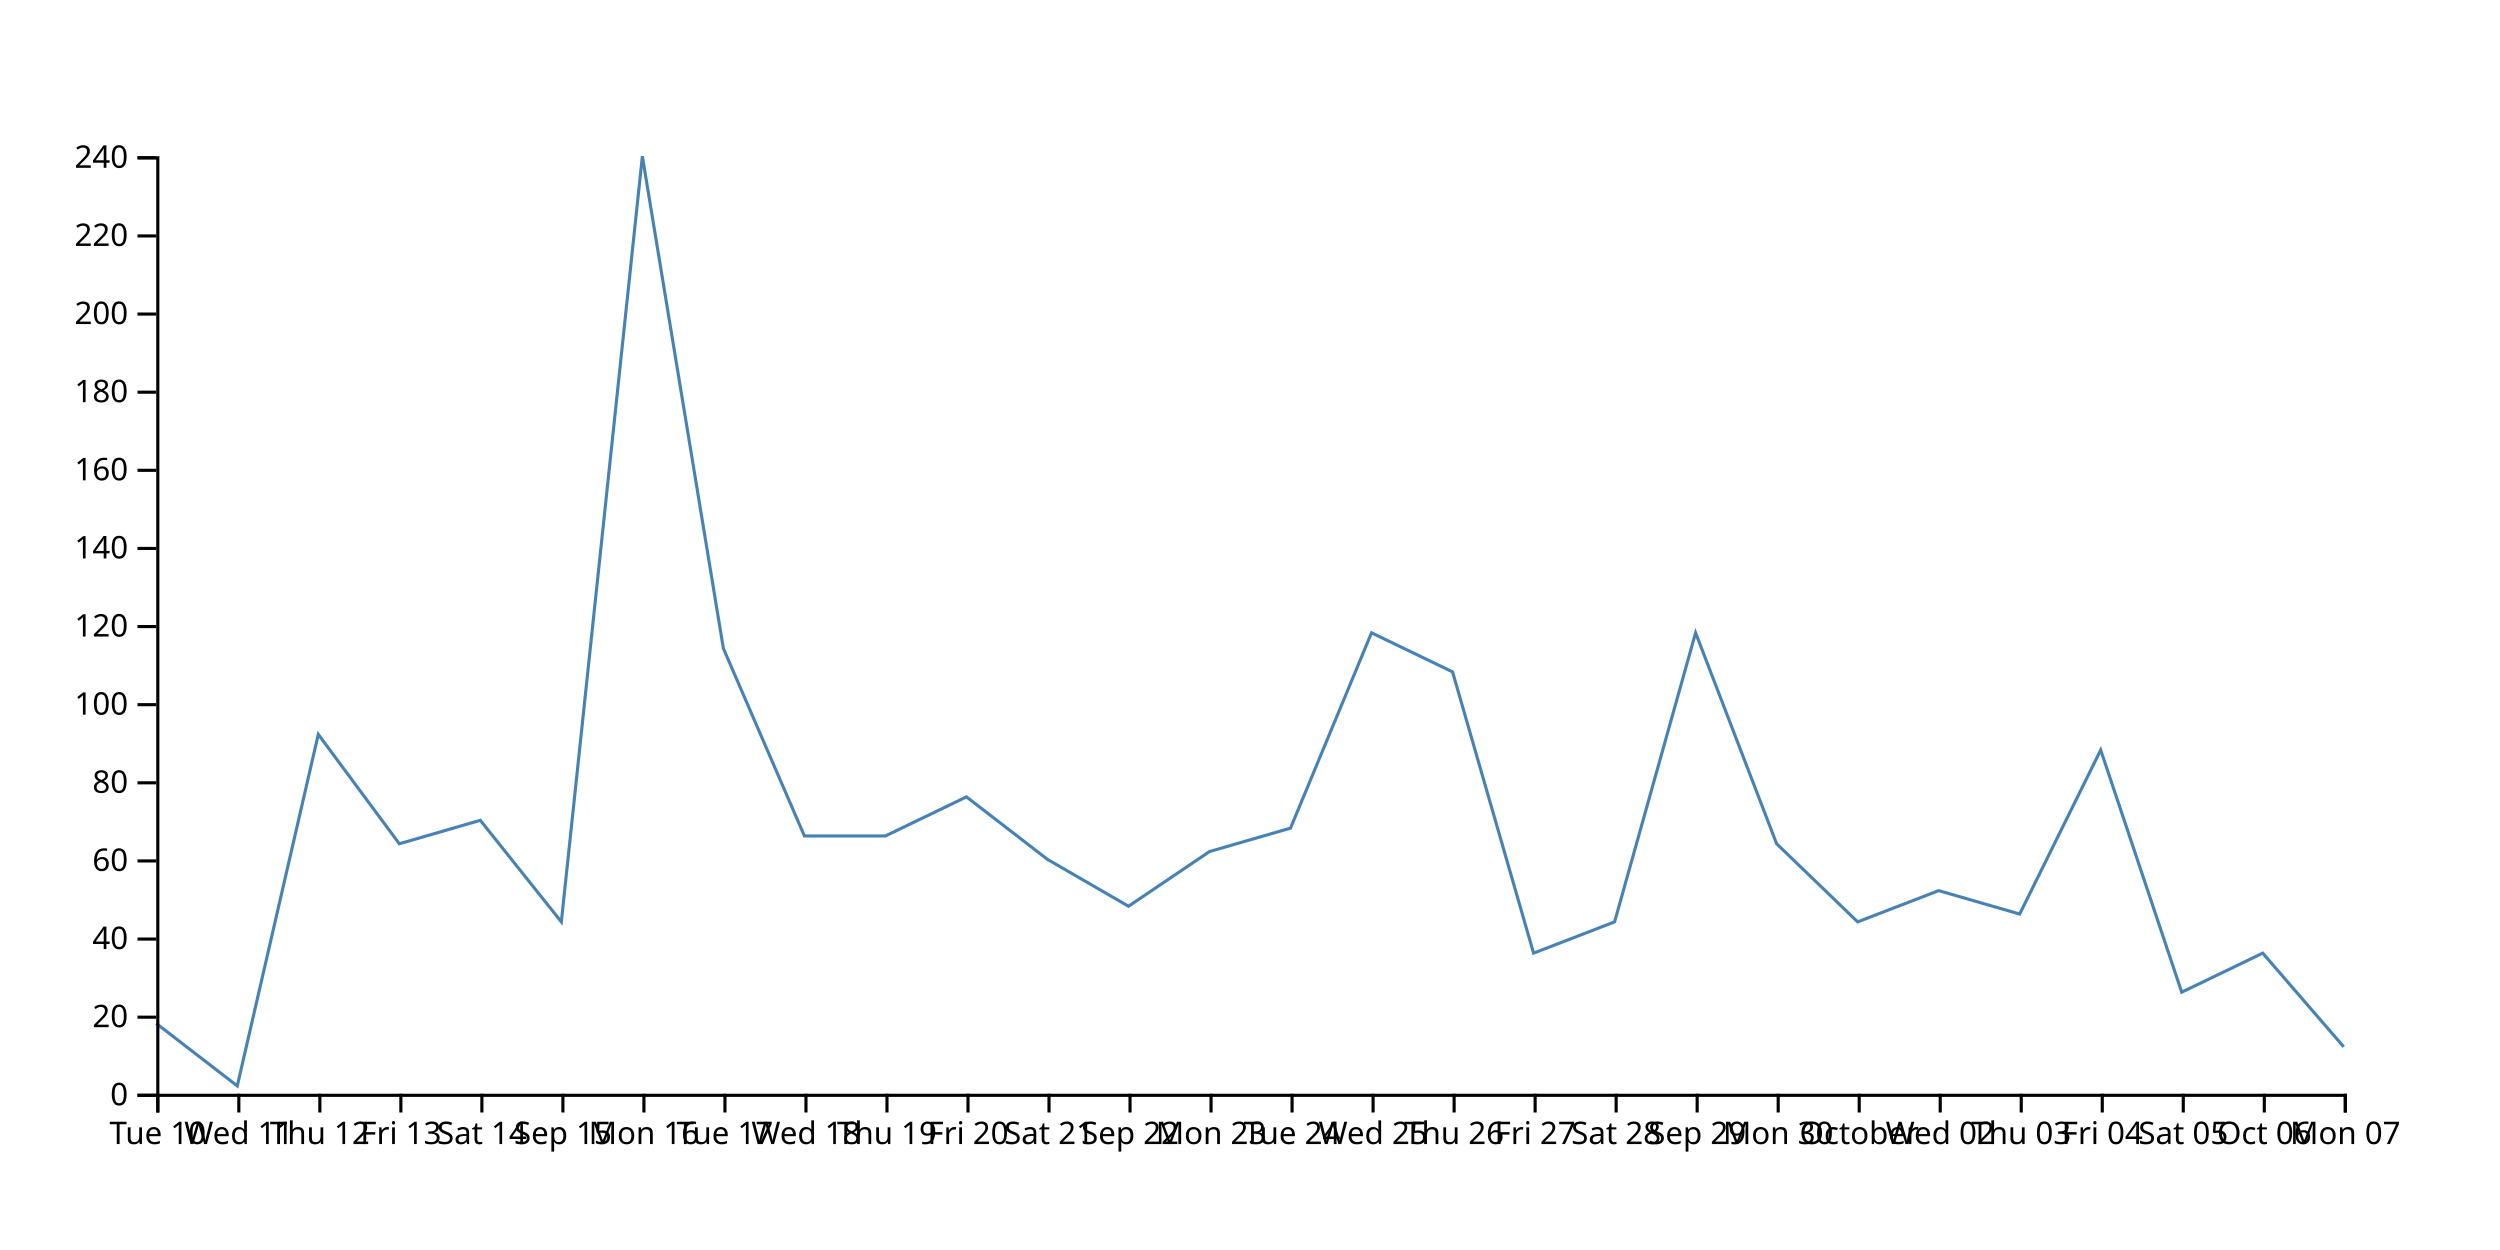
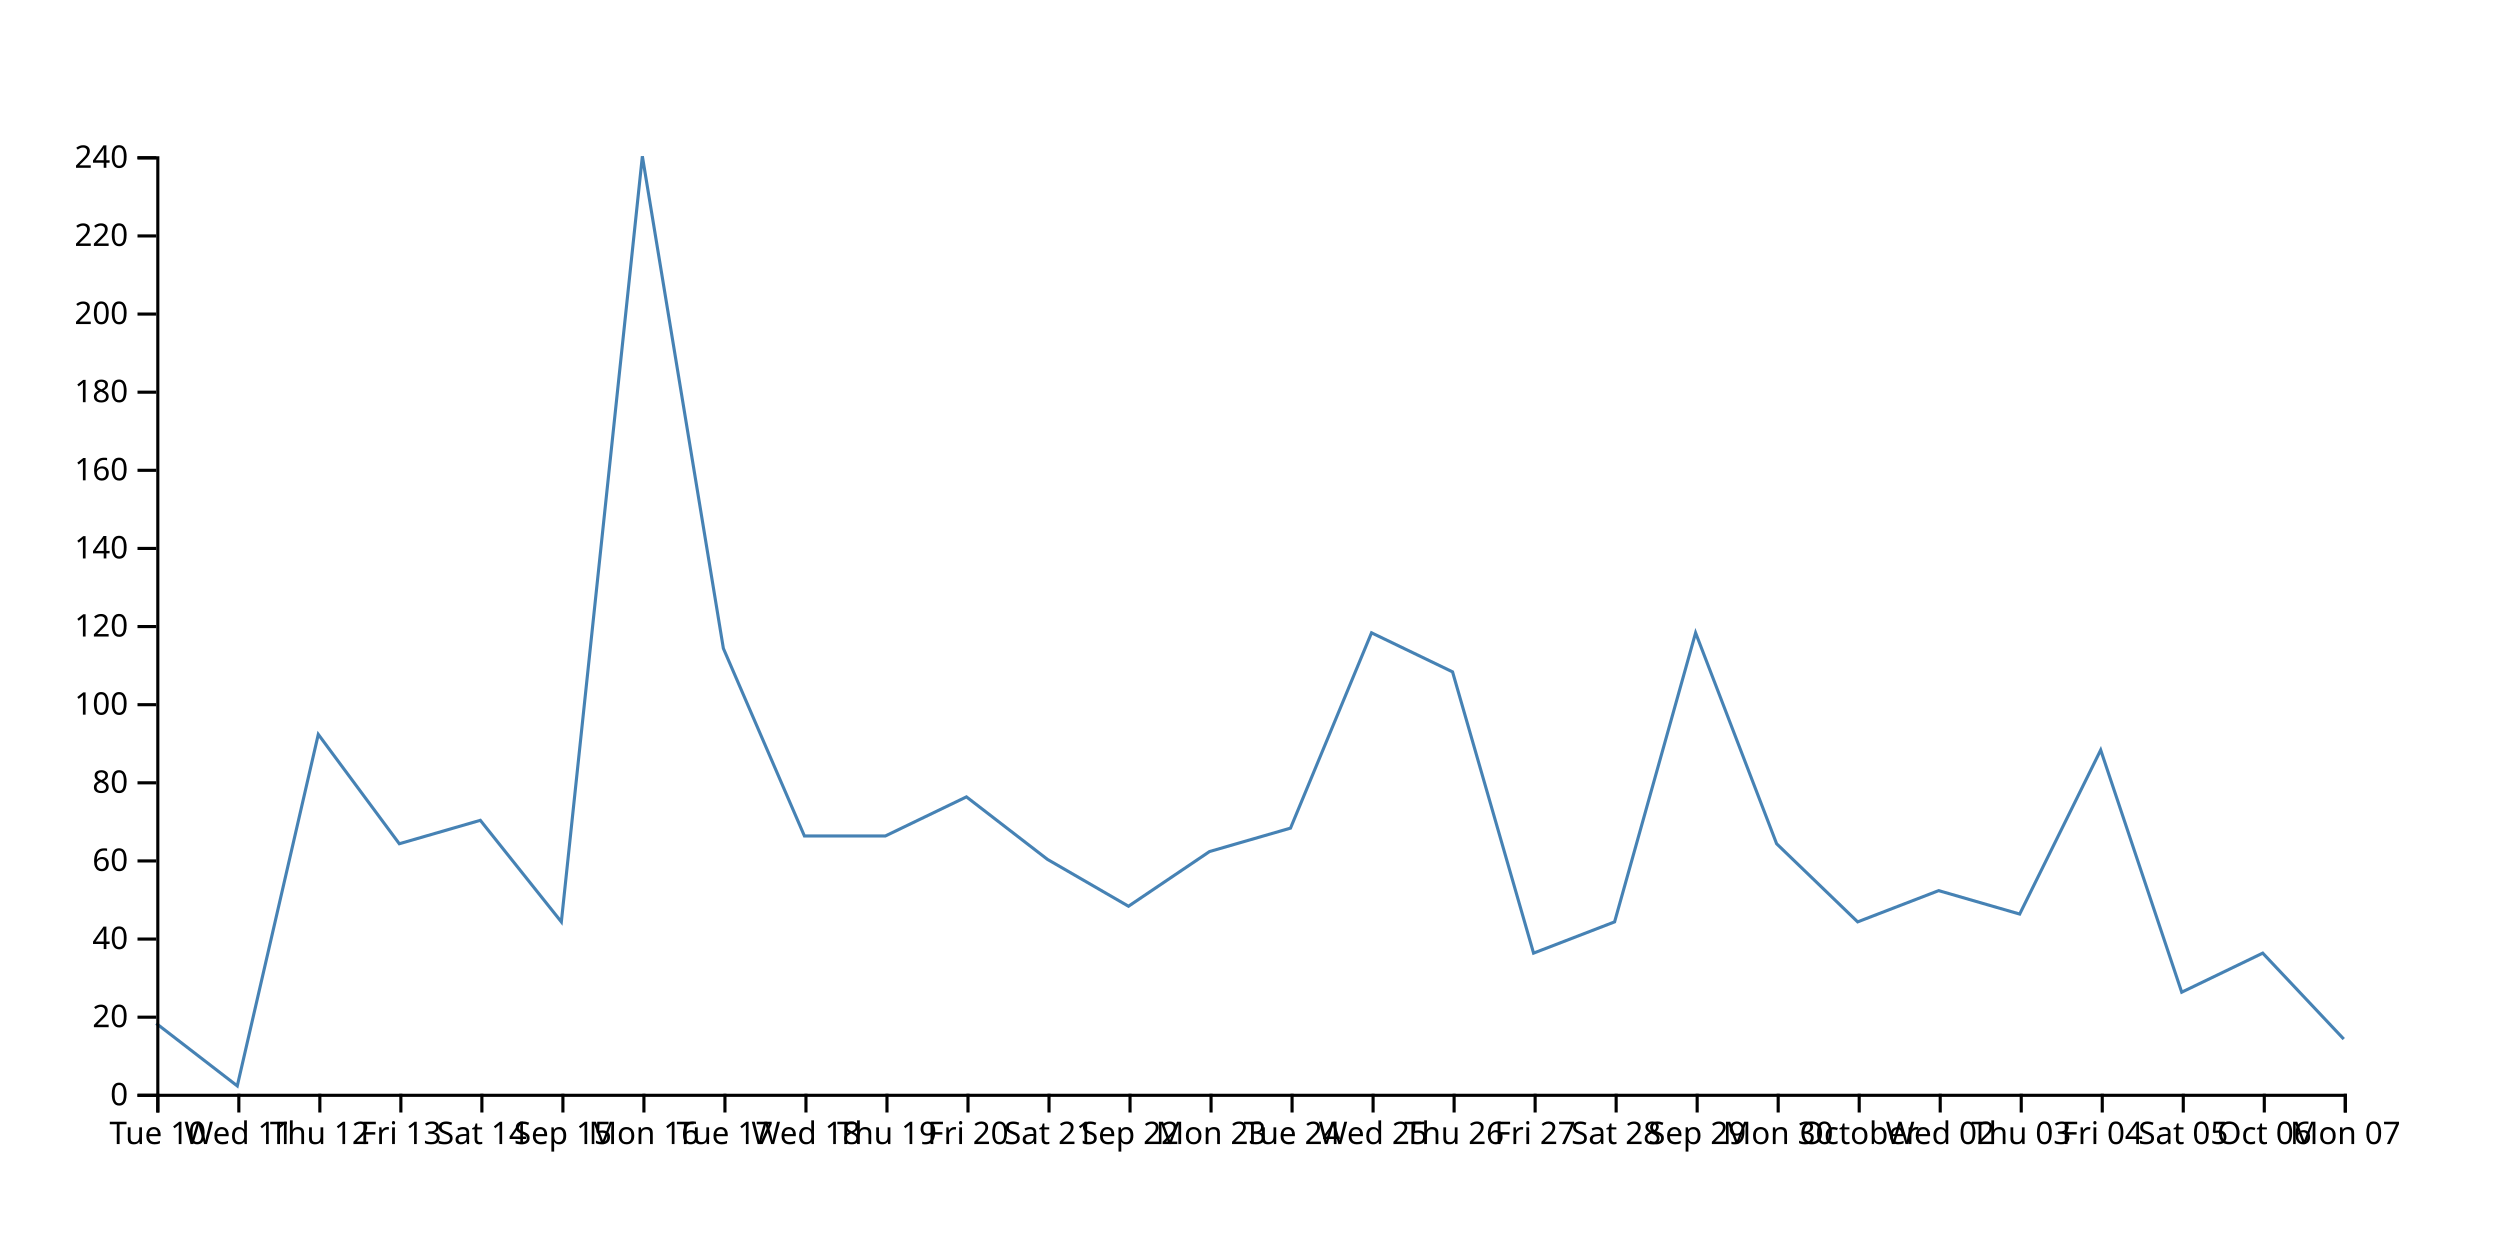
<svg xmlns="http://www.w3.org/2000/svg" width="800" height="400">
-   <path d="M750,335L724.074,305L698.148,317.5L672.222,240L646.296,292.5L620.37,285L594.444,295L568.519,270L542.593,202.5L516.667,295L490.741,305L464.815,215L438.889,202.5L412.963,265L387.037,272.5L361.111,290L335.185,275L309.259,255L283.333,267.5L257.407,267.5L231.481,207.5L205.556,50L179.63,295L153.704,262.5L127.778,270L101.852,235L75.926,347.5L50,327.5" fill="none" stroke="steelblue" />
+   <path d="M750,332.5L724.074,305L698.148,317.5L672.222,240L646.296,292.5L620.37,285L594.444,295L568.519,270L542.593,202.5L516.667,295L490.741,305L464.815,215L438.889,202.5L412.963,265L387.037,272.5L361.111,290L335.185,275L309.259,255L283.333,267.5L257.407,267.5L231.481,207.5L205.556,50L179.63,295L153.704,262.5L127.778,270L101.852,235L75.926,347.5L50,327.5" fill="none" stroke="steelblue" />
  <g transform="translate(0,350)" fill="none" font-size="10" font-family="sans-serif" text-anchor="middle">
    <path class="domain" stroke="currentColor" d="M50.5,6V0.5H750.5V6" />
    <g class="tick" opacity="1" transform="translate(50.5,0)">
      <line stroke="currentColor" y2="6" />
      <text fill="currentColor" y="9" dy="0.71em">Tue 10</text>
    </g>
    <g class="tick" opacity="1" transform="translate(76.42593,0)">
      <line stroke="currentColor" y2="6" />
      <text fill="currentColor" y="9" dy="0.71em">Wed 11</text>
    </g>
    <g class="tick" opacity="1" transform="translate(102.3519,0)">
      <line stroke="currentColor" y2="6" />
      <text fill="currentColor" y="9" dy="0.71em">Thu 12</text>
    </g>
    <g class="tick" opacity="1" transform="translate(128.2778,0)">
      <line stroke="currentColor" y2="6" />
      <text fill="currentColor" y="9" dy="0.71em">Fri 13</text>
    </g>
    <g class="tick" opacity="1" transform="translate(154.2037,0)">
      <line stroke="currentColor" y2="6" />
      <text fill="currentColor" y="9" dy="0.71em">Sat 14</text>
    </g>
    <g class="tick" opacity="1" transform="translate(180.1296,0)">
      <line stroke="currentColor" y2="6" />
      <text fill="currentColor" y="9" dy="0.71em">Sep 15</text>
    </g>
    <g class="tick" opacity="1" transform="translate(206.0556,0)">
      <line stroke="currentColor" y2="6" />
      <text fill="currentColor" y="9" dy="0.71em">Mon 16</text>
    </g>
    <g class="tick" opacity="1" transform="translate(231.9815,0)">
      <line stroke="currentColor" y2="6" />
      <text fill="currentColor" y="9" dy="0.71em">Tue 17</text>
    </g>
    <g class="tick" opacity="1" transform="translate(257.9074,0)">
      <line stroke="currentColor" y2="6" />
      <text fill="currentColor" y="9" dy="0.71em">Wed 18</text>
    </g>
    <g class="tick" opacity="1" transform="translate(283.8333,0)">
      <line stroke="currentColor" y2="6" />
      <text fill="currentColor" y="9" dy="0.71em">Thu 19</text>
    </g>
    <g class="tick" opacity="1" transform="translate(309.7593,0)">
      <line stroke="currentColor" y2="6" />
      <text fill="currentColor" y="9" dy="0.71em">Fri 20</text>
    </g>
    <g class="tick" opacity="1" transform="translate(335.6852,0)">
      <line stroke="currentColor" y2="6" />
      <text fill="currentColor" y="9" dy="0.71em">Sat 21</text>
    </g>
    <g class="tick" opacity="1" transform="translate(361.6111,0)">
      <line stroke="currentColor" y2="6" />
      <text fill="currentColor" y="9" dy="0.71em">Sep 22</text>
    </g>
    <g class="tick" opacity="1" transform="translate(387.537,0)">
      <line stroke="currentColor" y2="6" />
      <text fill="currentColor" y="9" dy="0.71em">Mon 23</text>
    </g>
    <g class="tick" opacity="1" transform="translate(413.463,0)">
      <line stroke="currentColor" y2="6" />
      <text fill="currentColor" y="9" dy="0.71em">Tue 24</text>
    </g>
    <g class="tick" opacity="1" transform="translate(439.3889,0)">
      <line stroke="currentColor" y2="6" />
      <text fill="currentColor" y="9" dy="0.71em">Wed 25</text>
    </g>
    <g class="tick" opacity="1" transform="translate(465.3148,0)">
      <line stroke="currentColor" y2="6" />
      <text fill="currentColor" y="9" dy="0.71em">Thu 26</text>
    </g>
    <g class="tick" opacity="1" transform="translate(491.2407,0)">
      <line stroke="currentColor" y2="6" />
      <text fill="currentColor" y="9" dy="0.71em">Fri 27</text>
    </g>
    <g class="tick" opacity="1" transform="translate(517.1667,0)">
      <line stroke="currentColor" y2="6" />
      <text fill="currentColor" y="9" dy="0.71em">Sat 28</text>
    </g>
    <g class="tick" opacity="1" transform="translate(543.0926,0)">
      <line stroke="currentColor" y2="6" />
      <text fill="currentColor" y="9" dy="0.71em">Sep 29</text>
    </g>
    <g class="tick" opacity="1" transform="translate(569.0185,0)">
      <line stroke="currentColor" y2="6" />
      <text fill="currentColor" y="9" dy="0.71em">Mon 30</text>
    </g>
    <g class="tick" opacity="1" transform="translate(594.9444,0)">
      <line stroke="currentColor" y2="6" />
      <text fill="currentColor" y="9" dy="0.71em">October</text>
    </g>
    <g class="tick" opacity="1" transform="translate(620.8704,0)">
      <line stroke="currentColor" y2="6" />
      <text fill="currentColor" y="9" dy="0.71em">Wed 02</text>
    </g>
    <g class="tick" opacity="1" transform="translate(646.7963,0)">
      <line stroke="currentColor" y2="6" />
      <text fill="currentColor" y="9" dy="0.71em">Thu 03</text>
    </g>
    <g class="tick" opacity="1" transform="translate(672.7222,0)">
      <line stroke="currentColor" y2="6" />
      <text fill="currentColor" y="9" dy="0.71em">Fri 04</text>
    </g>
    <g class="tick" opacity="1" transform="translate(698.6481,0)">
      <line stroke="currentColor" y2="6" />
      <text fill="currentColor" y="9" dy="0.71em">Sat 05</text>
    </g>
    <g class="tick" opacity="1" transform="translate(724.5741,0)">
      <line stroke="currentColor" y2="6" />
      <text fill="currentColor" y="9" dy="0.71em">Oct 06</text>
    </g>
    <g class="tick" opacity="1" transform="translate(750.5,0)">
      <line stroke="currentColor" y2="6" />
      <text fill="currentColor" y="9" dy="0.71em">Mon 07</text>
    </g>
  </g>
  <g transform="translate(50,0)" fill="none" font-size="10" font-family="sans-serif" text-anchor="end">
    <path class="domain" stroke="currentColor" d="M-6,350.5H0.5V50.5H-6" />
    <g class="tick" opacity="1" transform="translate(0,350.5)">
      <line stroke="currentColor" x2="-6" />
      <text fill="currentColor" x="-9" dy="0.32em">0</text>
    </g>
    <g class="tick" opacity="1" transform="translate(0,325.5)">
      <line stroke="currentColor" x2="-6" />
      <text fill="currentColor" x="-9" dy="0.32em">20</text>
    </g>
    <g class="tick" opacity="1" transform="translate(0,300.5)">
      <line stroke="currentColor" x2="-6" />
      <text fill="currentColor" x="-9" dy="0.32em">40</text>
    </g>
    <g class="tick" opacity="1" transform="translate(0,275.5)">
      <line stroke="currentColor" x2="-6" />
      <text fill="currentColor" x="-9" dy="0.32em">60</text>
    </g>
    <g class="tick" opacity="1" transform="translate(0,250.5)">
      <line stroke="currentColor" x2="-6" />
      <text fill="currentColor" x="-9" dy="0.32em">80</text>
    </g>
    <g class="tick" opacity="1" transform="translate(0,225.5)">
      <line stroke="currentColor" x2="-6" />
      <text fill="currentColor" x="-9" dy="0.32em">100</text>
    </g>
    <g class="tick" opacity="1" transform="translate(0,200.5)">
      <line stroke="currentColor" x2="-6" />
      <text fill="currentColor" x="-9" dy="0.32em">120</text>
    </g>
    <g class="tick" opacity="1" transform="translate(0,175.5)">
      <line stroke="currentColor" x2="-6" />
      <text fill="currentColor" x="-9" dy="0.32em">140</text>
    </g>
    <g class="tick" opacity="1" transform="translate(0,150.5)">
      <line stroke="currentColor" x2="-6" />
      <text fill="currentColor" x="-9" dy="0.32em">160</text>
    </g>
    <g class="tick" opacity="1" transform="translate(0,125.5)">
      <line stroke="currentColor" x2="-6" />
      <text fill="currentColor" x="-9" dy="0.32em">180</text>
    </g>
    <g class="tick" opacity="1" transform="translate(0,100.5)">
      <line stroke="currentColor" x2="-6" />
      <text fill="currentColor" x="-9" dy="0.32em">200</text>
    </g>
    <g class="tick" opacity="1" transform="translate(0,75.5)">
      <line stroke="currentColor" x2="-6" />
      <text fill="currentColor" x="-9" dy="0.32em">220</text>
    </g>
    <g class="tick" opacity="1" transform="translate(0,50.5)">
      <line stroke="currentColor" x2="-6" />
      <text fill="currentColor" x="-9" dy="0.32em">240</text>
    </g>
  </g>
</svg>
